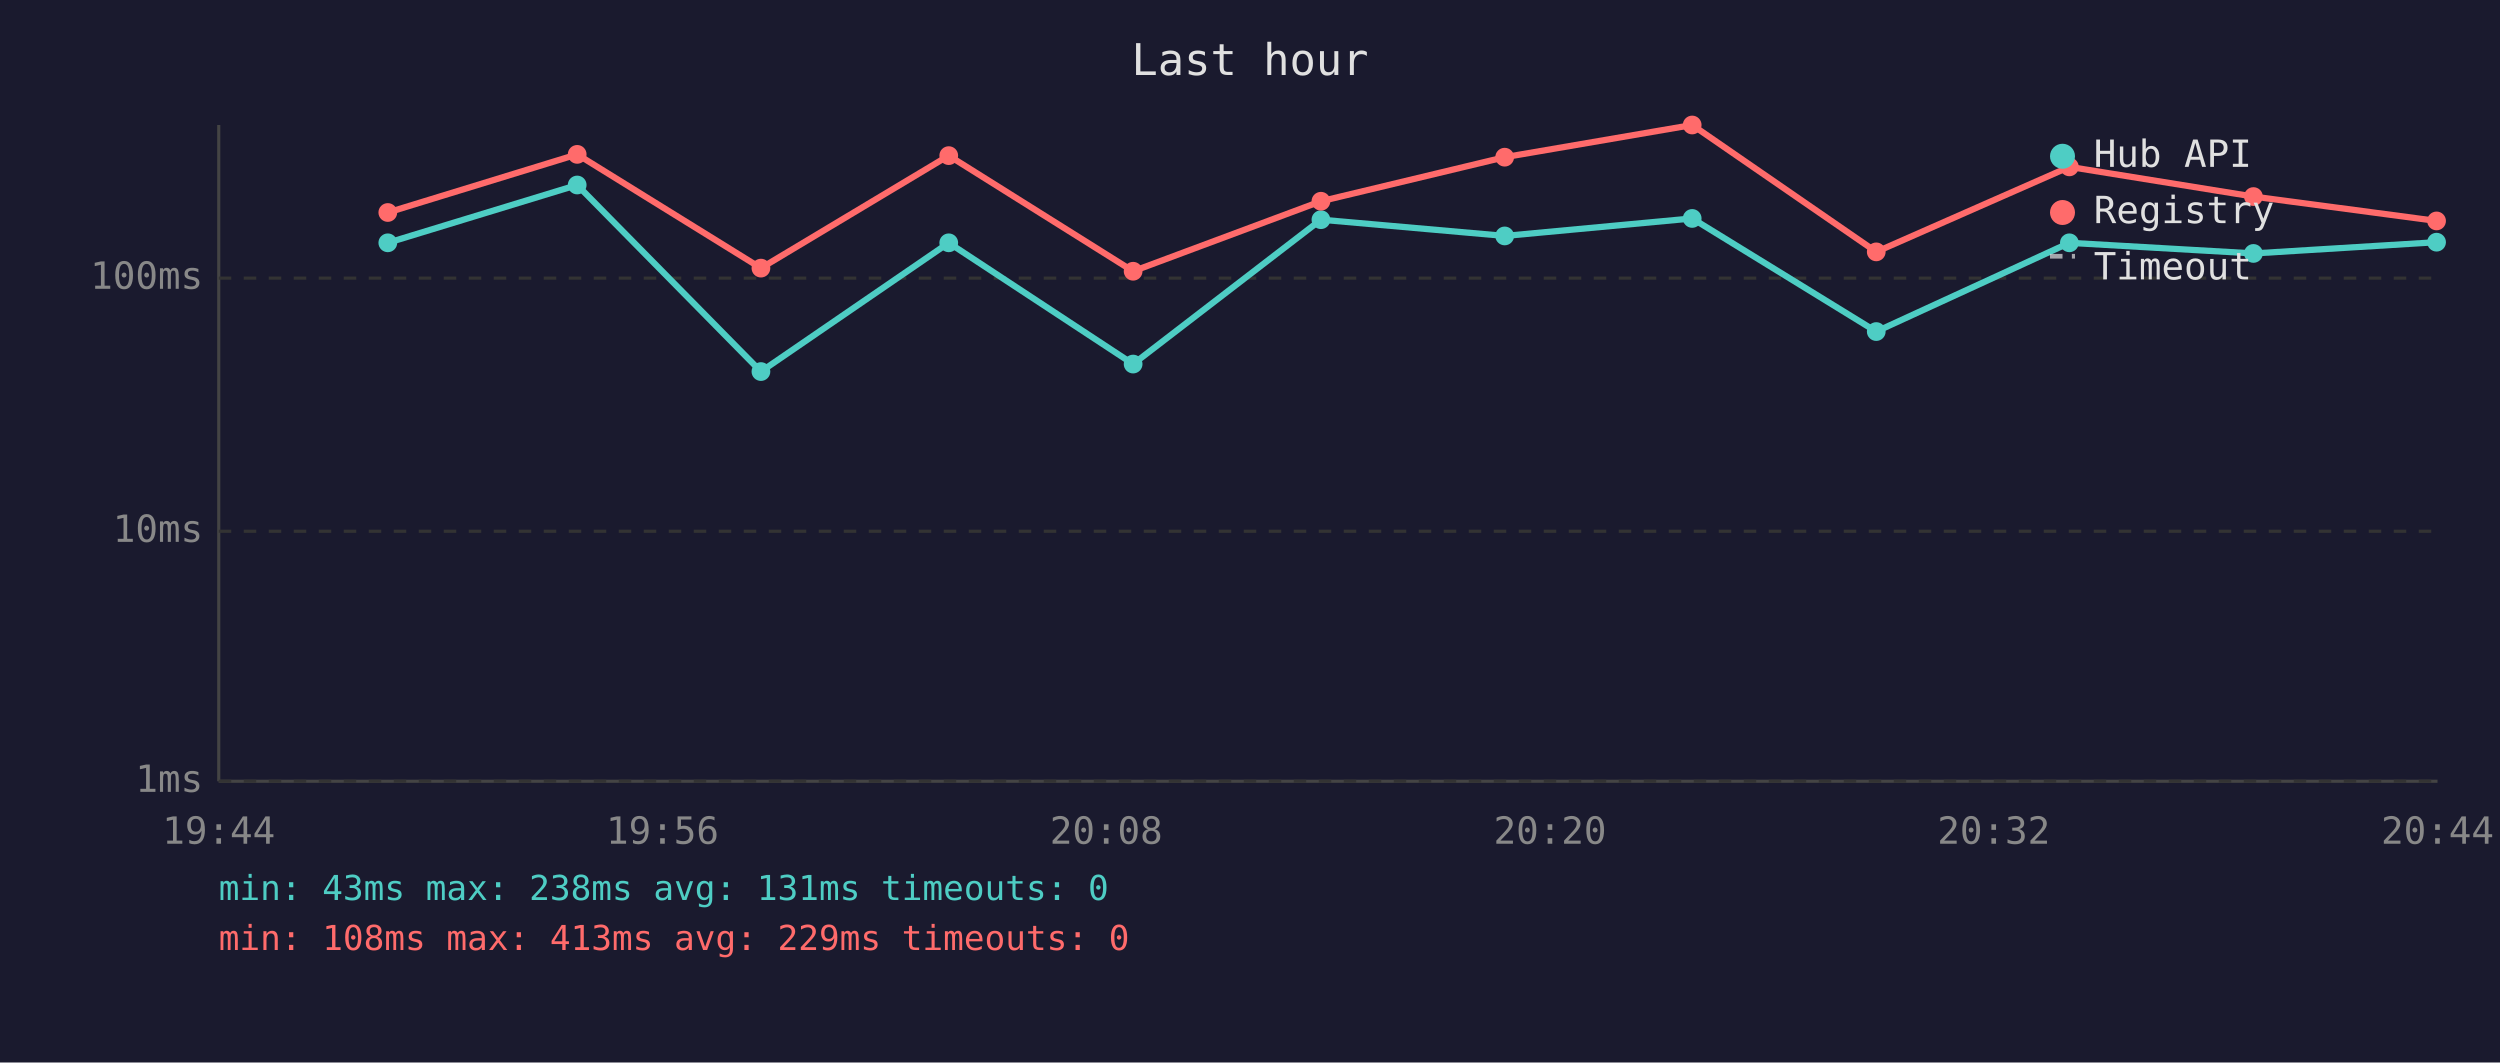
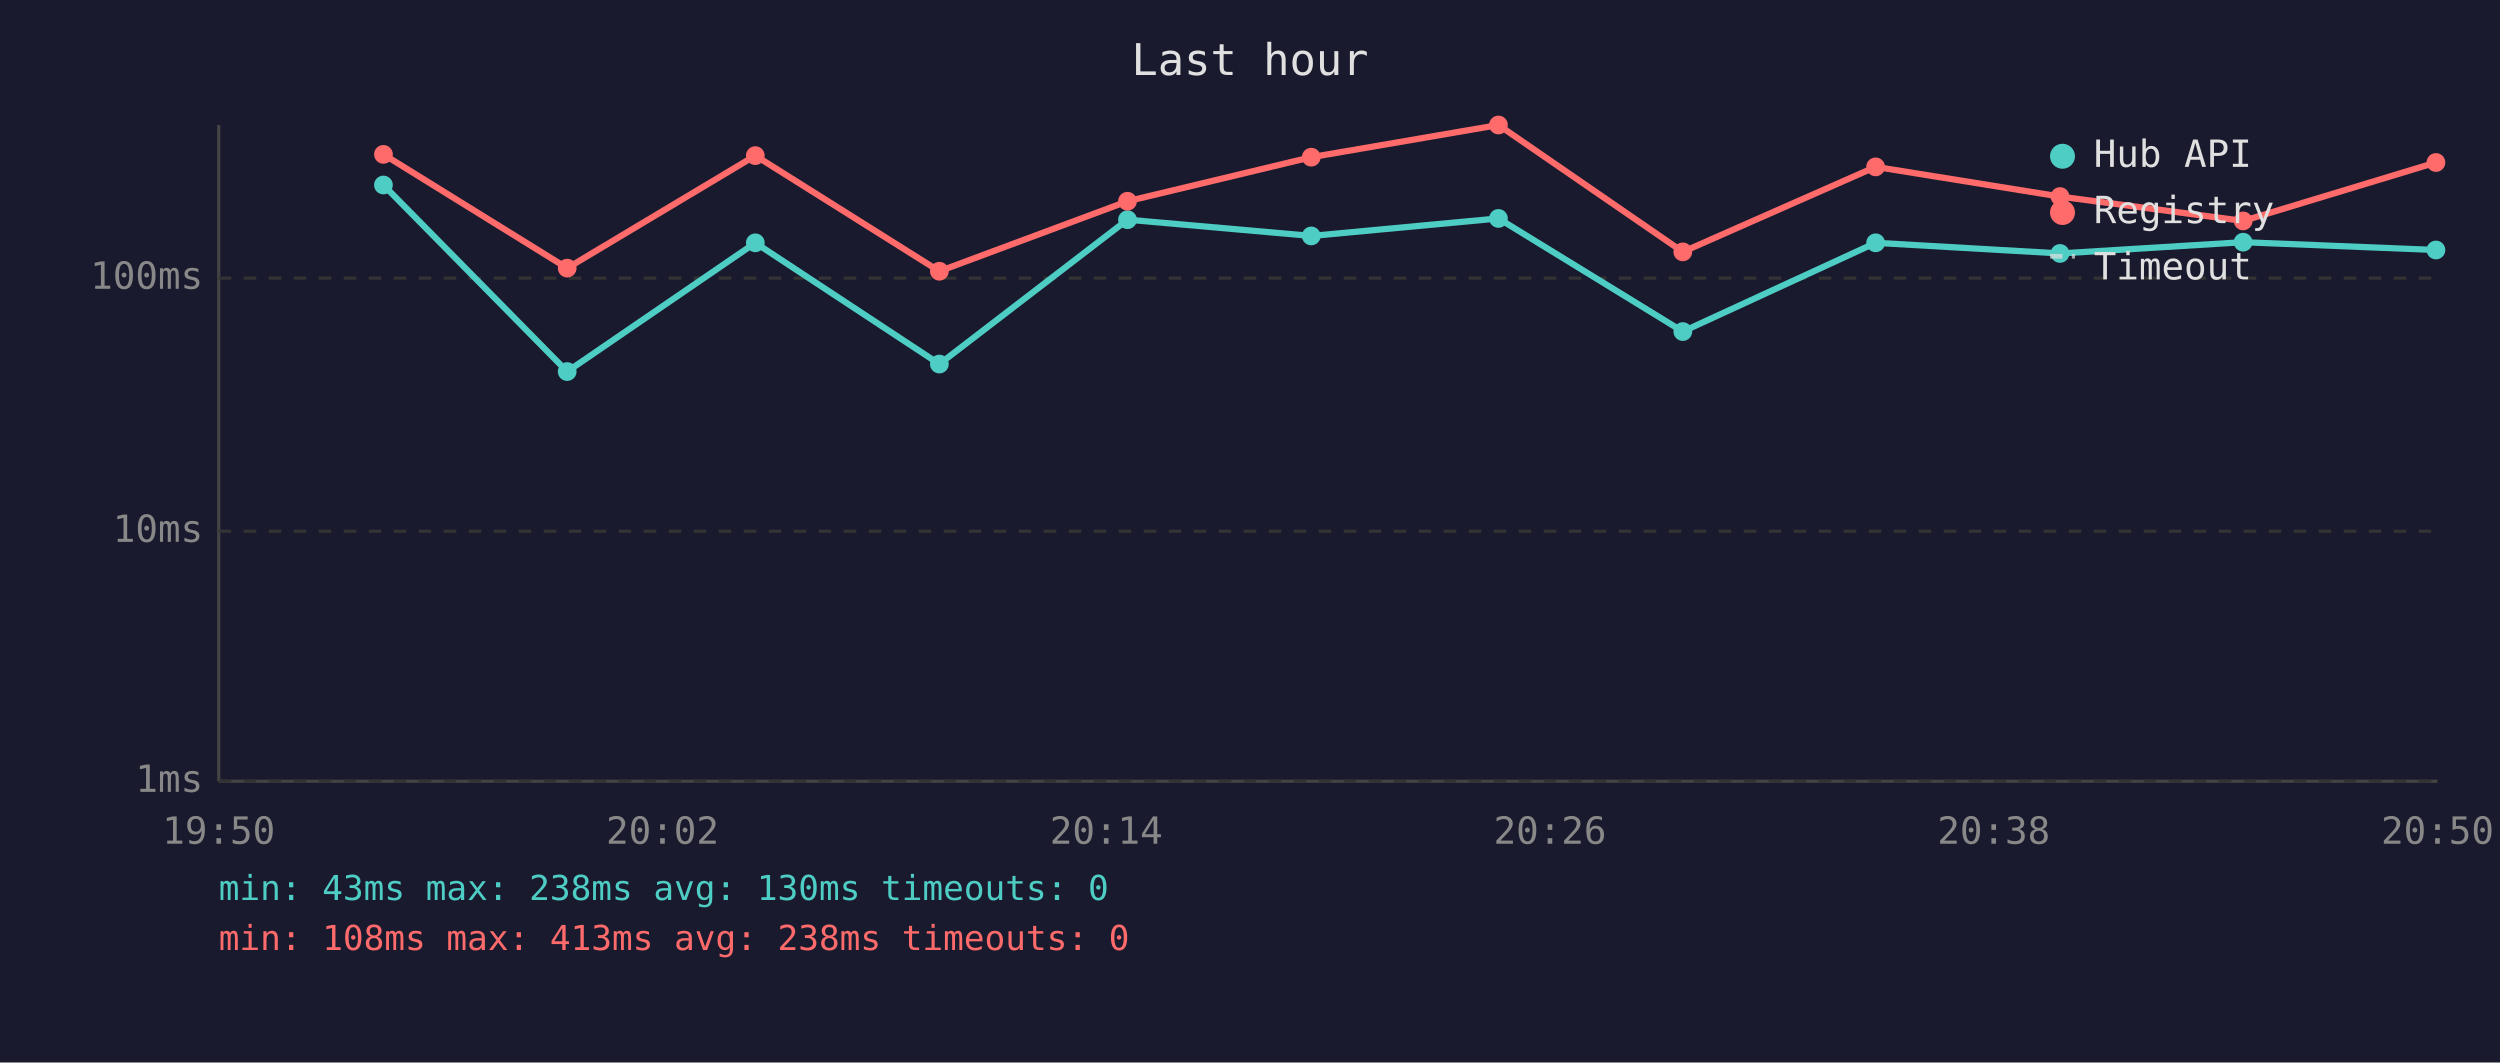
<svg xmlns="http://www.w3.org/2000/svg" viewBox="0 0 800 340" font-family="monospace" font-size="12">
  <rect width="800" height="340" fill="#1a1a2e" />
  <text x="400" y="24" fill="#e0e0e0" font-size="14" text-anchor="middle">Last hour</text>
  <line x1="70" y1="40" x2="70" y2="250" stroke="#444" stroke-width="1" />
  <line x1="70" y1="250" x2="780" y2="250" stroke="#444" stroke-width="1" />
  <line x1="70" y1="250" x2="780" y2="250" stroke="#333" stroke-width="1" stroke-dasharray="4" />
  <text x="65" y="250" fill="#888" text-anchor="end" dominant-baseline="middle">1ms</text>
  <line x1="70" y1="170" x2="780" y2="170" stroke="#333" stroke-width="1" stroke-dasharray="4" />
  <text x="65" y="170" fill="#888" text-anchor="end" dominant-baseline="middle">10ms</text>
  <line x1="70" y1="89" x2="780" y2="89" stroke="#333" stroke-width="1" stroke-dasharray="4" />
  <text x="65" y="89" fill="#888" text-anchor="end" dominant-baseline="middle">100ms</text>
-   <text x="70" y="270" fill="#888" text-anchor="middle">19:44</text>
-   <text x="212" y="270" fill="#888" text-anchor="middle">19:56</text>
-   <text x="354" y="270" fill="#888" text-anchor="middle">20:08</text>
-   <text x="496" y="270" fill="#888" text-anchor="middle">20:20</text>
-   <text x="638" y="270" fill="#888" text-anchor="middle">20:32</text>
-   <text x="780" y="270" fill="#888" text-anchor="middle">20:44</text>
-   <polyline points="124.1,77.7 184.7,59.2 243.5,118.9 303.6,77.7 362.6,116.5 422.7,70.3 481.5,75.5 541.5,69.9 600.4,106.1 662.2,77.7 721.1,81.1 779.7,77.5" fill="none" stroke="#4ecdc4" stroke-width="2" opacity="1" />
-   <circle cx="124.1" cy="77.7" r="3" fill="#4ecdc4" />
-   <circle cx="184.7" cy="59.2" r="3" fill="#4ecdc4" />
-   <circle cx="243.5" cy="118.9" r="3" fill="#4ecdc4" />
-   <circle cx="303.6" cy="77.7" r="3" fill="#4ecdc4" />
-   <circle cx="362.6" cy="116.5" r="3" fill="#4ecdc4" />
-   <circle cx="422.7" cy="70.3" r="3" fill="#4ecdc4" />
-   <circle cx="481.5" cy="75.5" r="3" fill="#4ecdc4" />
-   <circle cx="541.5" cy="69.9" r="3" fill="#4ecdc4" />
-   <circle cx="600.4" cy="106.1" r="3" fill="#4ecdc4" />
-   <circle cx="662.2" cy="77.7" r="3" fill="#4ecdc4" />
-   <circle cx="721.1" cy="81.1" r="3" fill="#4ecdc4" />
-   <circle cx="779.7" cy="77.5" r="3" fill="#4ecdc4" />
-   <polyline points="124.1,68.0 184.7,49.4 243.5,85.8 303.6,49.8 362.6,86.8 422.7,64.4 481.5,50.3 541.5,40.0 600.4,80.6 662.2,53.4 721.1,62.9 779.7,70.7" fill="none" stroke="#ff6b6b" stroke-width="2" opacity="1" />
-   <circle cx="124.1" cy="68.0" r="3" fill="#ff6b6b" />
-   <circle cx="184.7" cy="49.4" r="3" fill="#ff6b6b" />
-   <circle cx="243.5" cy="85.8" r="3" fill="#ff6b6b" />
-   <circle cx="303.6" cy="49.8" r="3" fill="#ff6b6b" />
-   <circle cx="362.6" cy="86.8" r="3" fill="#ff6b6b" />
-   <circle cx="422.7" cy="64.4" r="3" fill="#ff6b6b" />
-   <circle cx="481.5" cy="50.3" r="3" fill="#ff6b6b" />
-   <circle cx="541.5" cy="40.0" r="3" fill="#ff6b6b" />
-   <circle cx="600.4" cy="80.6" r="3" fill="#ff6b6b" />
-   <circle cx="662.2" cy="53.4" r="3" fill="#ff6b6b" />
-   <circle cx="721.1" cy="62.9" r="3" fill="#ff6b6b" />
-   <circle cx="779.7" cy="70.7" r="3" fill="#ff6b6b" />
+   <text x="70" y="270" fill="#888" text-anchor="middle">19:50</text>
+   <text x="212" y="270" fill="#888" text-anchor="middle">20:02</text>
+   <text x="354" y="270" fill="#888" text-anchor="middle">20:14</text>
+   <text x="496" y="270" fill="#888" text-anchor="middle">20:26</text>
+   <text x="638" y="270" fill="#888" text-anchor="middle">20:38</text>
+   <text x="780" y="270" fill="#888" text-anchor="middle">20:50</text>
+   <polyline points="122.7,59.2 181.5,118.9 241.7,77.7 300.6,116.5 360.8,70.3 419.6,75.5 479.5,69.9 538.5,106.1 600.2,77.7 659.2,81.1 717.8,77.5 779.5,80.0" fill="none" stroke="#4ecdc4" stroke-width="2" opacity="1" />
+   <circle cx="122.7" cy="59.2" r="3" fill="#4ecdc4" />
+   <circle cx="181.5" cy="118.9" r="3" fill="#4ecdc4" />
+   <circle cx="241.7" cy="77.7" r="3" fill="#4ecdc4" />
+   <circle cx="300.6" cy="116.5" r="3" fill="#4ecdc4" />
+   <circle cx="360.8" cy="70.3" r="3" fill="#4ecdc4" />
+   <circle cx="419.6" cy="75.5" r="3" fill="#4ecdc4" />
+   <circle cx="479.5" cy="69.9" r="3" fill="#4ecdc4" />
+   <circle cx="538.5" cy="106.1" r="3" fill="#4ecdc4" />
+   <circle cx="600.2" cy="77.7" r="3" fill="#4ecdc4" />
+   <circle cx="659.2" cy="81.1" r="3" fill="#4ecdc4" />
+   <circle cx="717.8" cy="77.5" r="3" fill="#4ecdc4" />
+   <circle cx="779.5" cy="80.0" r="3" fill="#4ecdc4" />
+   <polyline points="122.7,49.4 181.5,85.8 241.7,49.8 300.6,86.8 360.8,64.4 419.6,50.3 479.5,40.0 538.5,80.6 600.2,53.4 659.2,62.9 717.8,70.7 779.5,52.0" fill="none" stroke="#ff6b6b" stroke-width="2" opacity="1" />
+   <circle cx="122.7" cy="49.4" r="3" fill="#ff6b6b" />
+   <circle cx="181.5" cy="85.8" r="3" fill="#ff6b6b" />
+   <circle cx="241.7" cy="49.8" r="3" fill="#ff6b6b" />
+   <circle cx="300.6" cy="86.8" r="3" fill="#ff6b6b" />
+   <circle cx="360.8" cy="64.4" r="3" fill="#ff6b6b" />
+   <circle cx="419.6" cy="50.3" r="3" fill="#ff6b6b" />
+   <circle cx="479.5" cy="40.0" r="3" fill="#ff6b6b" />
+   <circle cx="538.5" cy="80.6" r="3" fill="#ff6b6b" />
+   <circle cx="600.2" cy="53.4" r="3" fill="#ff6b6b" />
+   <circle cx="659.2" cy="62.9" r="3" fill="#ff6b6b" />
+   <circle cx="717.8" cy="70.7" r="3" fill="#ff6b6b" />
+   <circle cx="779.5" cy="52.0" r="3" fill="#ff6b6b" />
  <circle cx="660" cy="50" r="4" fill="#4ecdc4" />
  <text x="670" y="50" fill="#e0e0e0" dominant-baseline="middle">Hub API</text>
  <circle cx="660" cy="68" r="4" fill="#ff6b6b" />
  <text x="670" y="68" fill="#e0e0e0" dominant-baseline="middle">Registry</text>
  <line x1="656" y1="82" x2="664" y2="82" stroke="#e0e0e0" stroke-width="1.5" stroke-dasharray="4,3" opacity="0.7" />
  <text x="670" y="86" fill="#e0e0e0" dominant-baseline="middle">Timeout</text>
-   <text x="70" y="288" fill="#4ecdc4" font-size="11">min: 43ms  max: 238ms  avg: 131ms  timeouts: 0</text>
-   <text x="70" y="304" fill="#ff6b6b" font-size="11">min: 108ms  max: 413ms  avg: 229ms  timeouts: 0</text>
+   <text x="70" y="288" fill="#4ecdc4" font-size="11">min: 43ms  max: 238ms  avg: 130ms  timeouts: 0</text>
+   <text x="70" y="304" fill="#ff6b6b" font-size="11">min: 108ms  max: 413ms  avg: 238ms  timeouts: 0</text>
</svg>
